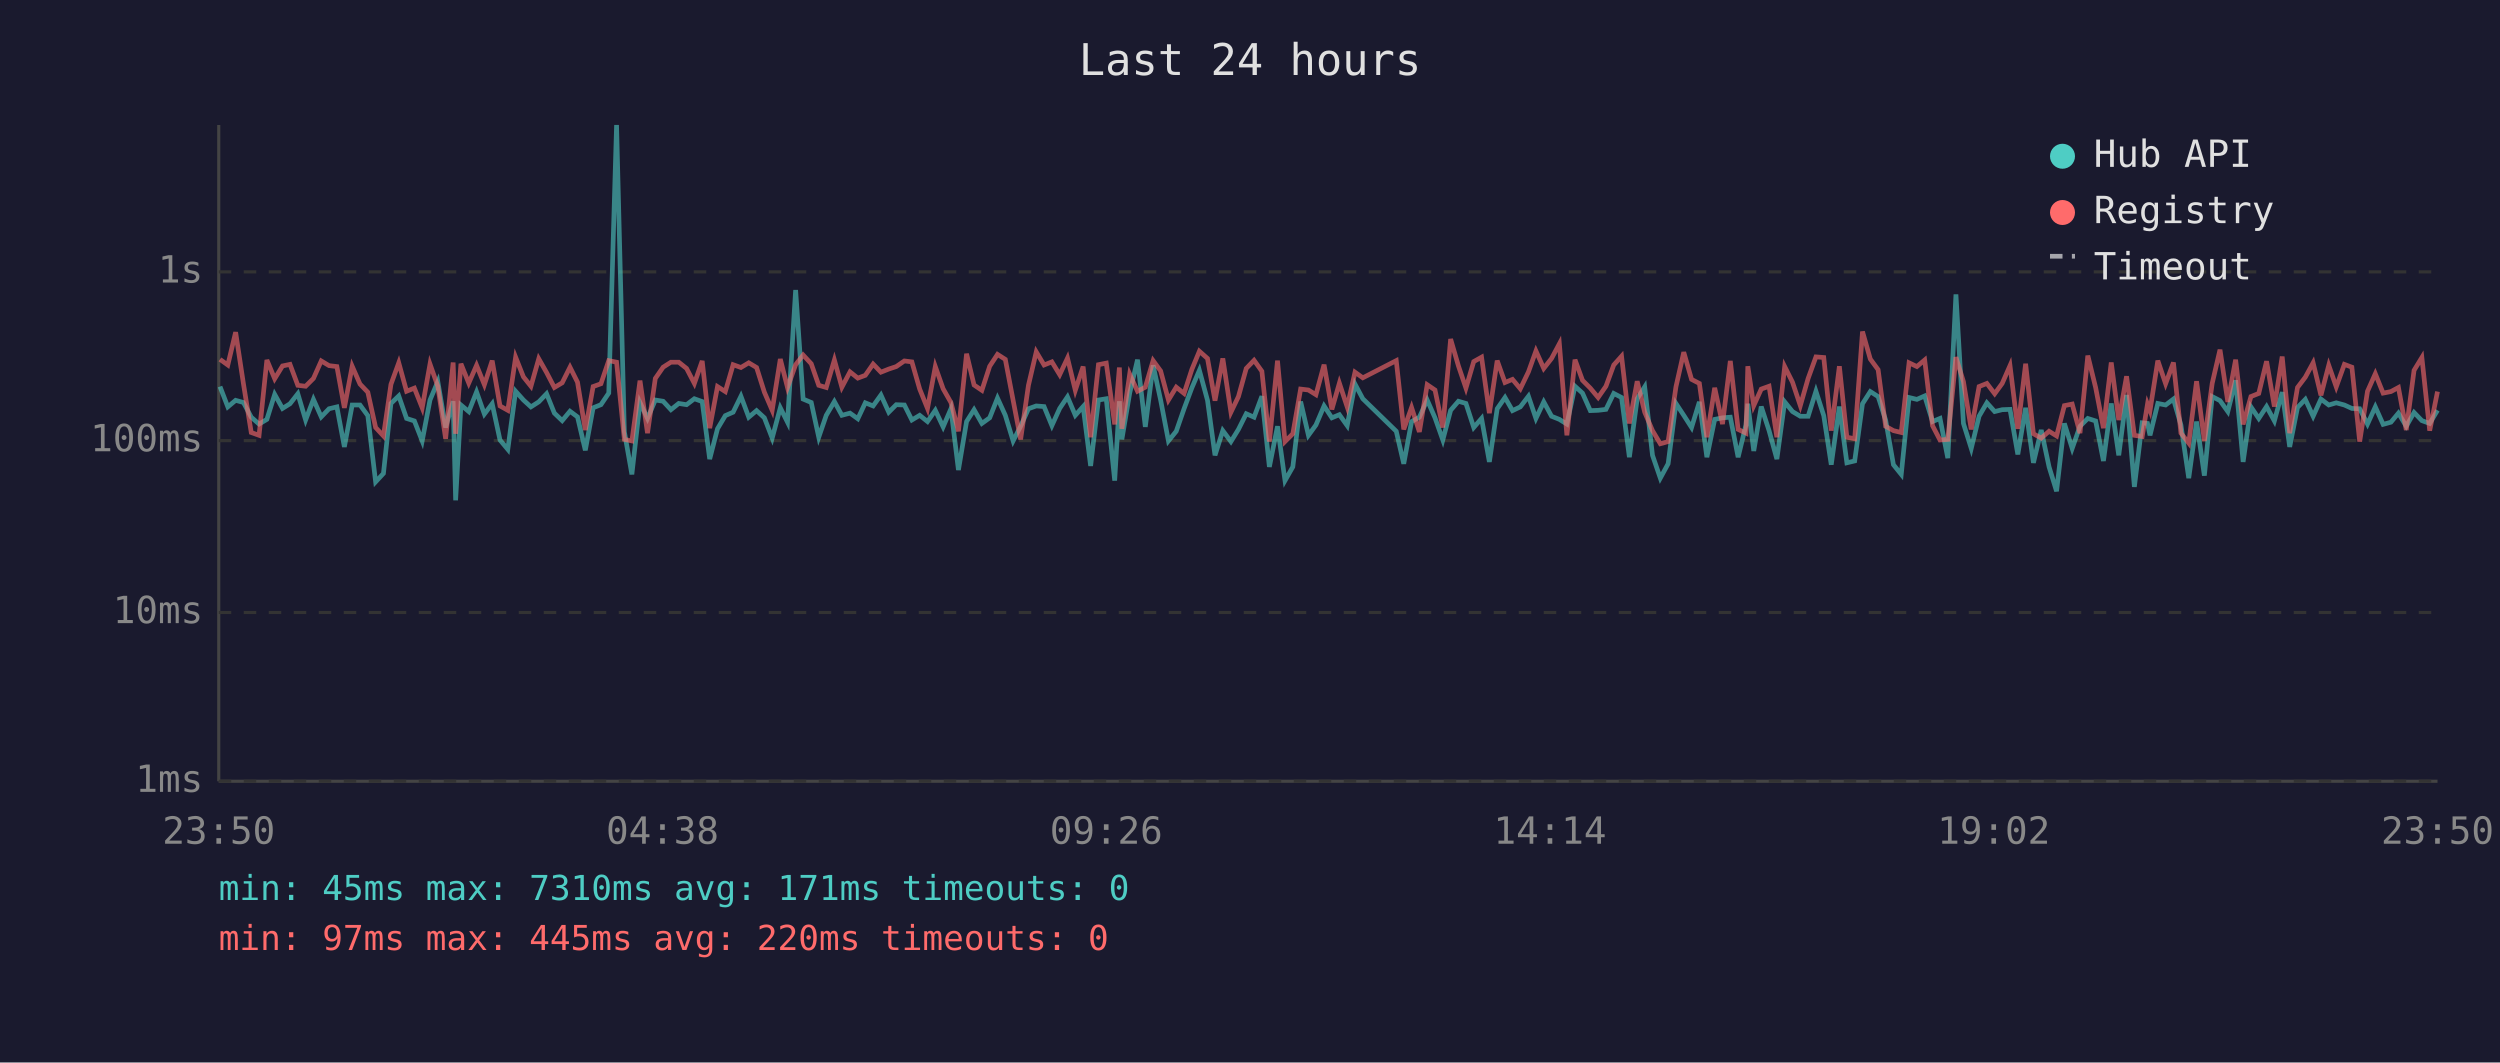
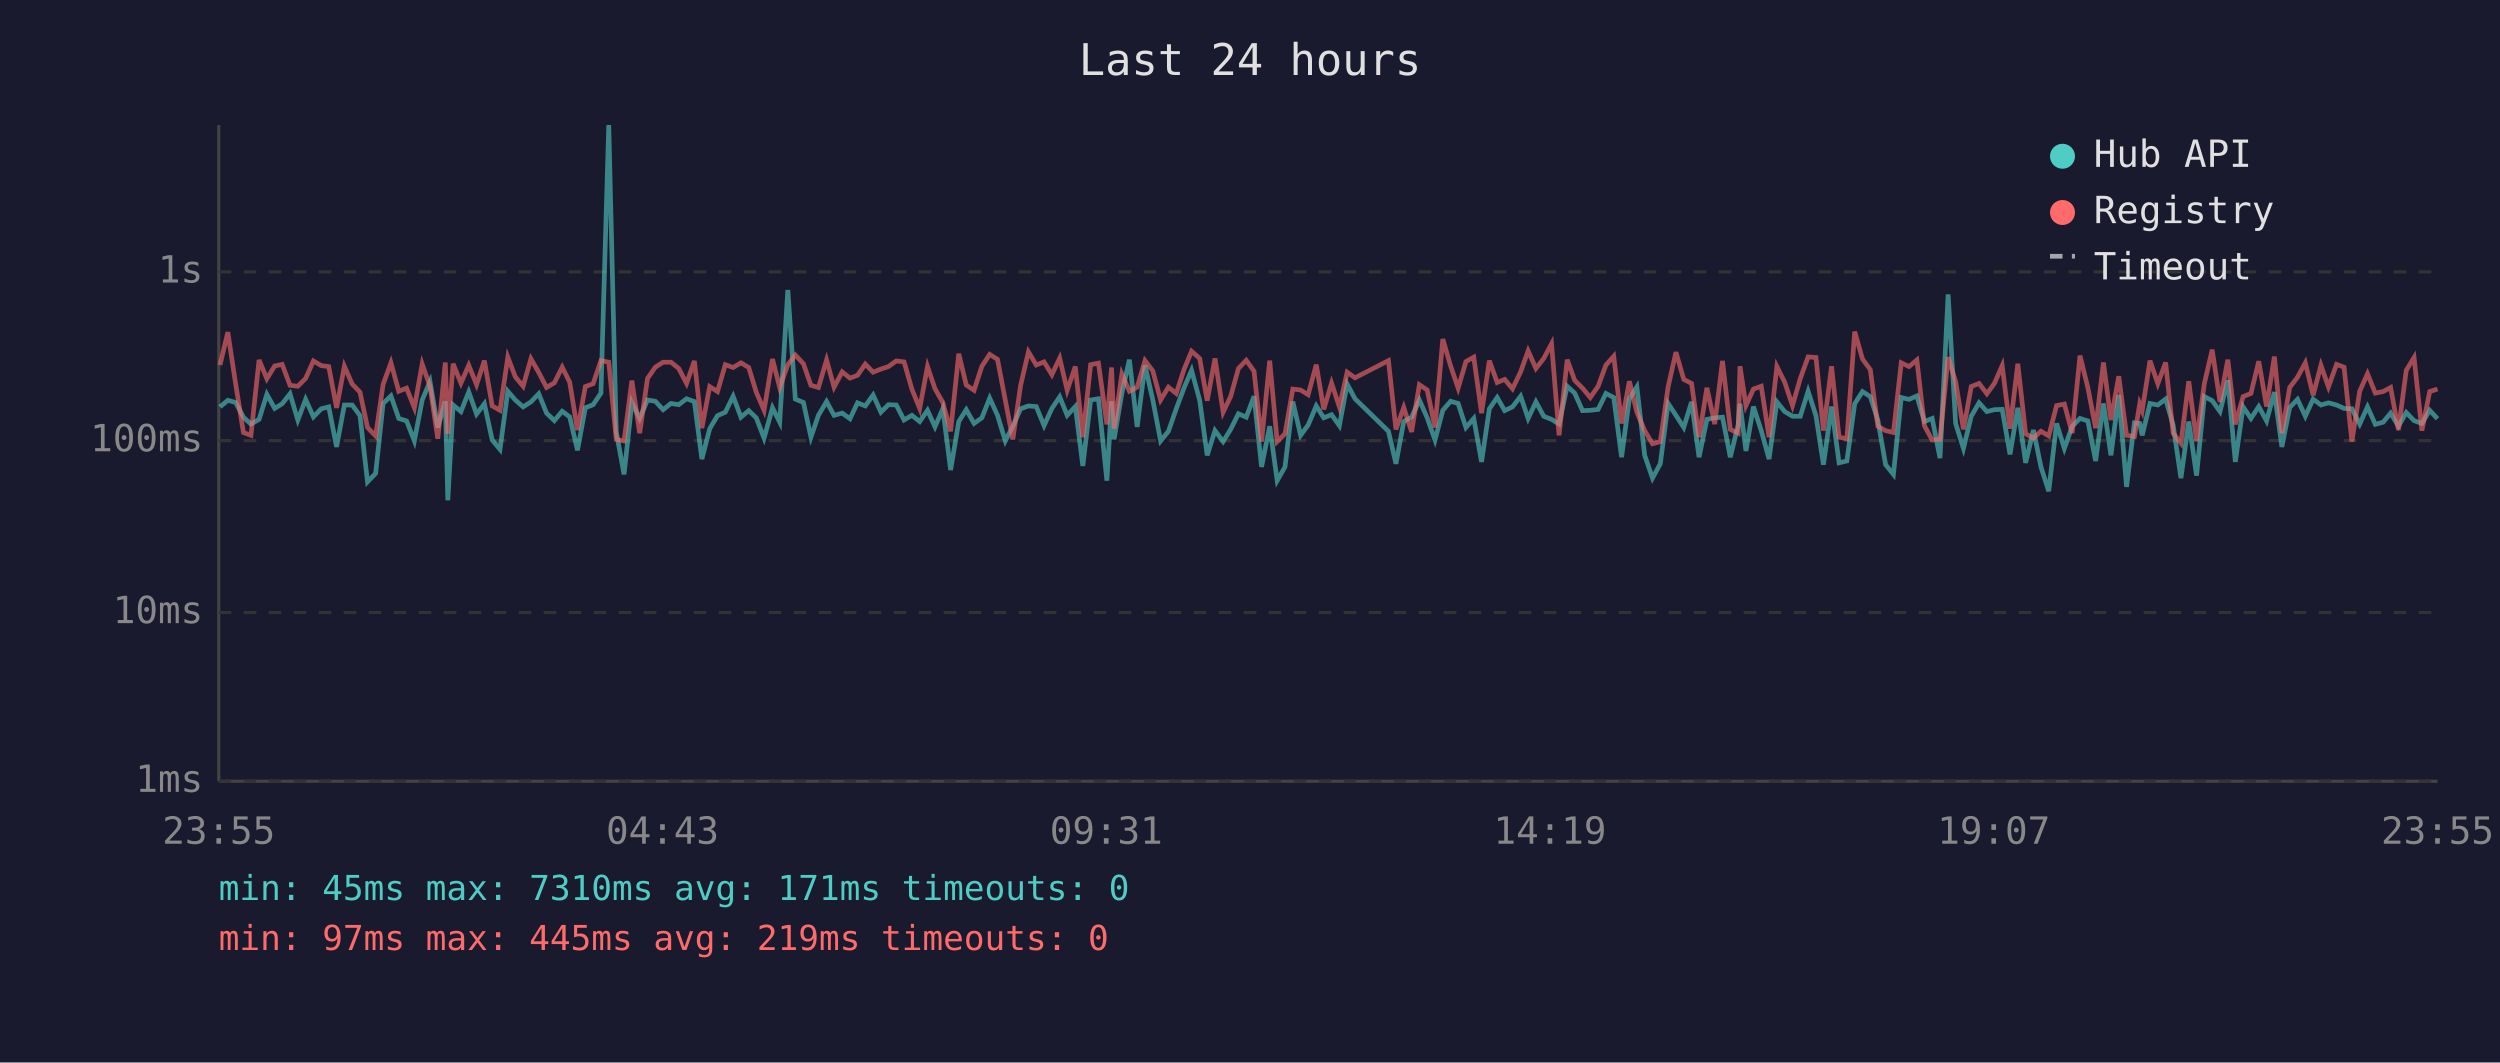
<svg xmlns="http://www.w3.org/2000/svg" viewBox="0 0 800 340" font-family="monospace" font-size="12">
  <rect width="800" height="340" fill="#1a1a2e" />
  <text x="400" y="24" fill="#e0e0e0" font-size="14" text-anchor="middle">Last 24 hours</text>
  <line x1="70" y1="40" x2="70" y2="250" stroke="#444" stroke-width="1" />
  <line x1="70" y1="250" x2="780" y2="250" stroke="#444" stroke-width="1" />
  <line x1="70" y1="250" x2="780" y2="250" stroke="#333" stroke-width="1" stroke-dasharray="4" />
  <text x="65" y="250" fill="#888" text-anchor="end" dominant-baseline="middle">1ms</text>
  <line x1="70" y1="196" x2="780" y2="196" stroke="#333" stroke-width="1" stroke-dasharray="4" />
  <text x="65" y="196" fill="#888" text-anchor="end" dominant-baseline="middle">10ms</text>
  <line x1="70" y1="141" x2="780" y2="141" stroke="#333" stroke-width="1" stroke-dasharray="4" />
  <text x="65" y="141" fill="#888" text-anchor="end" dominant-baseline="middle">100ms</text>
  <line x1="70" y1="87" x2="780" y2="87" stroke="#333" stroke-width="1" stroke-dasharray="4" />
  <text x="65" y="87" fill="#888" text-anchor="end" dominant-baseline="middle">1s</text>
-   <text x="70" y="270" fill="#888" text-anchor="middle">23:50</text>
-   <text x="212" y="270" fill="#888" text-anchor="middle">04:38</text>
-   <text x="354" y="270" fill="#888" text-anchor="middle">09:26</text>
-   <text x="496" y="270" fill="#888" text-anchor="middle">14:14</text>
-   <text x="638" y="270" fill="#888" text-anchor="middle">19:02</text>
-   <text x="780" y="270" fill="#888" text-anchor="middle">23:50</text>
-   <polyline points="70.4,123.7 72.9,130.2 75.4,128.1 77.9,128.8 80.4,133.5 82.9,135.7 85.4,134.2 87.9,126.2 90.4,130.7 92.8,129.2 95.3,126.0 97.8,134.4 100.3,127.8 102.8,133.4 105.3,130.8 107.8,130.2 110.2,143.0 112.7,129.6 115.2,129.6 117.7,133.0 120.2,154.2 122.7,151.5 125.1,129.1 127.6,126.7 130.1,133.9 132.6,134.7 135.1,141.1 137.6,128.0 140.1,122.1 142.6,136.8 145.0,128.4 145.8,160.1 147.5,129.6 150.0,131.7 152.5,125.4 155.0,132.5 157.5,129.2 160.0,140.8 162.5,143.8 165.0,125.2 167.5,128.0 169.9,130.2 172.4,128.6 174.9,126.0 177.4,132.2 179.9,134.6 182.4,131.6 184.8,133.4 187.3,144.1 189.8,130.5 192.3,129.5 194.8,125.8 197.3,40.0 199.8,138.2 202.2,151.8 204.8,128.8 207.2,133.9 209.7,128.0 212.2,128.4 214.7,131.1 217.2,129.1 219.7,129.5 222.2,127.6 224.7,128.5 227.1,146.9 229.6,137.2 232.1,133.0 234.6,131.9 237.1,126.8 239.6,133.5 242.1,131.4 244.6,133.7 247.1,140.2 249.7,130.5 252.0,135.1 254.6,92.8 257.0,127.7 259.6,128.8 262.0,139.9 264.4,132.9 267.0,128.5 269.4,132.9 272.0,132.2 274.5,134.0 276.9,128.9 279.4,129.9 281.9,126.4 284.4,131.9 286.8,129.5 289.4,129.6 291.8,134.4 294.3,132.9 296.8,134.9 299.3,131.3 301.8,136.6 304.3,130.8 306.7,150.4 309.3,134.9 311.7,131.1 314.2,135.5 316.7,133.7 319.2,127.4 321.7,132.9 324.2,141.1 326.6,136.4 329.1,130.8 331.6,129.9 334.1,130.1 336.6,136.2 339.1,130.7 341.6,127.0 344.1,132.9 346.6,130.1 349.0,149.1 351.5,128.0 354.0,127.6 356.7,153.8 358.2,128.4 359.0,140.6 361.5,125.8 364.0,115.1 366.5,136.6 369.0,116.9 371.4,128.0 373.9,141.1 376.4,138.0 378.9,130.8 381.4,124.1 383.8,118.5 386.4,128.1 388.8,145.7 391.3,137.8 393.9,141.3 396.3,137.4 398.8,132.4 401.3,133.5 403.8,126.8 406.2,149.4 408.8,136.4 411.2,153.8 413.7,149.4 416.2,128.5 418.7,139.3 421.1,136.0 423.7,129.9 426.2,133.7 428.6,132.7 431.1,136.2 433.6,122.9 436.1,127.6 446.8,138.0 449.2,148.4 451.7,134.9 454.2,133.5 456.7,128.0 459.2,133.7 461.7,140.8 464.2,131.3 466.7,128.4 469.1,129.1 471.6,136.8 474.1,133.9 476.6,147.8 479.1,130.8 481.6,127.2 484.0,131.4 486.5,130.2 489.1,126.8 491.5,133.9 494.0,128.6 496.5,133.2 499.0,134.2 501.4,135.7 504.0,123.6 506.4,125.8 508.9,131.4 511.4,131.3 513.9,131.0 516.4,125.9 518.9,127.2 521.4,146.3 523.9,127.6 526.3,123.8 528.8,145.7 531.3,153.0 533.8,148.4 536.3,129.1 538.8,132.9 541.3,136.8 543.8,128.6 546.2,146.3 548.7,134.2 551.2,133.7 553.7,133.5 556.2,146.3 558.7,136.0 559.3,129.2 561.2,144.3 563.6,130.1 566.1,137.8 568.6,146.9 571.1,128.6 573.6,131.7 576.1,133.2 578.6,133.2 581.1,125.2 583.6,133.0 586.0,148.7 588.6,130.1 591.0,148.1 593.5,147.5 596.0,129.2 598.5,125.3 601.0,126.9 603.4,134.4 605.9,148.7 608.4,151.8 610.9,127.2 613.4,127.8 615.9,126.7 618.4,134.9 620.8,133.9 623.3,146.6 625.9,94.2 628.3,135.5 630.8,143.5 633.3,133.2 635.8,128.9 638.3,131.7 640.7,131.1 643.2,131.0 645.7,145.4 648.2,130.5 650.7,148.1 653.2,137.6 655.7,149.4 658.1,157.2 660.6,135.5 663.1,143.5 665.6,136.4 668.1,133.9 670.6,134.7 673.1,147.5 675.6,129.1 678.0,145.7 680.5,126.4 683.0,155.8 685.5,135.3 687.2,135.5 688.0,139.3 690.5,129.1 693.0,129.6 695.5,127.7 697.9,136.0 700.4,153.0 702.9,134.9 705.4,152.2 707.9,126.9 710.4,128.2 712.9,131.7 715.4,121.7 717.8,147.8 720.3,130.2 722.8,133.9 725.3,130.1 727.8,134.7 730.3,125.5 732.7,143.0 735.2,130.4 737.7,127.8 740.2,133.2 742.7,127.7 745.2,129.6 747.6,128.9 750.2,129.6 752.6,130.7 755.1,130.8 757.6,135.7 760.1,130.2 762.6,135.8 765.1,135.1 767.5,132.2 770.0,136.4 772.5,132.0 775.0,134.6 777.5,135.5 780.0,131.3" fill="none" stroke="#4ecdc4" stroke-width="1.5" opacity="0.6" />
-   <polyline points="70.4,115.0 72.9,116.8 75.4,106.3 77.9,122.8 80.4,138.4 82.9,139.3 85.4,115.2 87.9,121.2 90.4,117.1 92.8,116.6 95.3,123.3 97.8,123.6 100.3,121.1 102.8,115.5 105.3,117.0 107.8,117.3 110.2,130.5 112.7,117.2 115.2,122.9 117.7,125.5 120.2,136.8 122.7,139.5 125.1,123.0 127.6,116.1 130.1,125.2 132.6,124.2 135.1,130.5 137.6,116.5 140.1,123.6 142.6,140.4 145.0,116.0 145.8,138.8 147.5,116.4 150.0,122.6 152.5,116.9 155.0,123.1 157.5,115.4 160.0,129.9 162.5,131.3 165.0,114.3 167.5,120.6 169.9,123.6 172.4,114.8 174.9,119.2 177.4,124.0 179.9,122.5 182.4,117.5 184.8,122.3 187.3,137.6 189.8,123.7 192.3,122.8 194.8,115.4 197.3,115.9 199.8,140.6 202.2,141.1 204.8,121.8 207.2,138.6 209.7,121.1 212.2,117.5 214.7,115.9 217.2,115.9 219.7,117.9 222.2,122.7 224.7,115.5 227.1,137.0 229.6,123.7 232.1,125.3 234.6,116.7 237.1,117.6 239.6,116.1 242.1,117.6 244.6,125.5 247.1,131.3 249.7,114.9 252.0,124.0 254.6,116.7 257.0,113.6 259.6,116.4 262.0,123.3 264.4,124.0 267.0,115.2 269.4,123.9 272.0,119.0 274.5,121.0 276.9,120.1 279.4,116.5 281.9,119.1 284.4,118.1 286.8,117.3 289.4,115.5 291.8,115.8 294.3,124.5 296.8,130.7 299.3,117.3 301.8,124.4 304.3,128.8 306.7,138.0 309.3,113.2 311.7,123.2 314.2,124.9 316.7,117.2 319.2,113.4 321.7,115.0 324.2,128.1 326.6,140.6 329.1,123.3 331.6,112.6 334.1,116.8 336.6,115.8 339.1,119.9 341.6,114.6 344.1,124.9 346.6,117.3 349.0,139.9 351.5,116.7 354.0,116.2 356.7,135.8 358.2,117.6 359.0,137.2 361.5,119.7 364.0,125.2 366.5,123.9 369.0,115.4 371.4,118.7 373.9,128.0 376.4,123.9 378.9,125.9 381.4,118.2 383.8,112.4 386.4,114.7 388.8,128.2 391.3,114.7 393.9,131.9 396.3,126.9 398.8,117.9 401.3,115.3 403.8,118.8 406.2,141.3 408.8,115.4 411.2,141.3 413.7,138.8 416.2,124.5 418.7,124.8 421.1,126.3 423.7,116.7 426.2,131.0 428.6,122.6 431.1,130.2 433.6,119.1 436.1,120.9 446.8,115.4 449.2,137.4 451.7,130.4 454.2,138.2 456.7,123.1 459.2,124.8 461.7,136.8 464.2,108.5 466.7,117.1 469.1,124.2 471.6,115.7 474.1,114.3 476.6,132.2 479.1,115.4 481.6,122.4 484.0,121.4 486.5,124.4 489.1,119.0 491.5,112.3 494.0,117.9 496.5,114.7 499.0,110.0 501.4,139.3 504.0,115.1 506.4,121.7 508.9,124.2 511.4,127.2 513.9,123.6 516.4,116.8 518.9,114.0 521.4,135.5 523.9,122.0 526.3,131.9 528.8,137.8 531.3,142.0 533.8,141.3 536.3,123.8 538.8,112.7 541.3,121.4 543.8,122.7 546.2,139.9 548.7,124.1 551.2,135.7 553.7,115.5 556.2,137.4 558.7,138.6 559.3,117.2 561.2,129.8 563.6,124.5 566.1,123.6 568.6,139.9 571.1,117.3 573.6,122.3 576.1,129.8 578.6,121.1 581.1,114.2 583.6,114.4 586.0,137.8 588.6,117.2 591.0,139.9 593.5,140.4 596.0,106.1 598.5,114.9 601.0,118.3 603.4,136.4 605.9,137.8 608.4,138.4 610.9,116.1 613.4,117.3 615.9,115.2 618.4,136.2 620.8,140.8 623.3,140.6 625.9,114.3 628.3,122.1 630.8,137.4 633.3,123.7 635.8,122.7 638.3,126.0 640.7,122.7 643.2,117.0 645.7,137.2 648.2,116.4 650.7,138.8 653.2,140.2 655.7,138.0 658.1,139.5 660.6,129.8 663.1,129.3 665.6,138.6 668.1,113.8 670.6,124.0 673.1,137.0 675.6,116.0 678.0,134.4 680.5,120.4 683.0,139.3 685.5,139.7 687.2,129.3 688.0,131.4 690.5,115.4 693.0,122.8 695.5,116.0 697.9,138.6 700.4,141.8 702.9,122.0 705.4,141.1 707.9,122.7 710.4,111.9 712.9,128.6 715.4,115.1 717.8,135.8 720.3,126.9 722.8,125.9 725.3,115.6 727.8,130.1 730.3,114.1 732.7,138.6 735.2,124.0 737.7,120.7 740.2,116.1 742.7,126.5 745.2,116.9 747.6,123.8 750.2,116.6 752.6,117.5 755.1,141.3 757.6,125.2 760.1,119.6 762.6,125.8 765.1,125.3 767.5,124.0 770.0,137.6 772.5,118.5 775.0,114.4 777.5,137.8 780.0,125.3" fill="none" stroke="#ff6b6b" stroke-width="1.5" opacity="0.6" />
+   <text x="70" y="270" fill="#888" text-anchor="middle">23:55</text>
+   <text x="212" y="270" fill="#888" text-anchor="middle">04:43</text>
+   <text x="354" y="270" fill="#888" text-anchor="middle">09:31</text>
+   <text x="496" y="270" fill="#888" text-anchor="middle">14:19</text>
+   <text x="638" y="270" fill="#888" text-anchor="middle">19:07</text>
+   <text x="780" y="270" fill="#888" text-anchor="middle">23:55</text>
+   <polyline points="70.4,130.2 72.9,128.1 75.4,128.8 77.9,133.5 80.3,135.7 82.9,134.2 85.4,126.2 87.9,130.7 90.3,129.2 92.8,126.0 95.3,134.4 97.8,127.8 100.3,133.4 102.8,130.8 105.2,130.2 107.7,143.0 110.2,129.6 112.7,129.6 115.2,133.0 117.6,154.2 120.2,151.5 122.6,129.1 125.1,126.7 127.6,133.9 130.1,134.7 132.6,141.1 135.1,128.0 137.6,122.1 140.1,136.8 142.5,128.4 143.3,160.1 145.0,129.6 147.5,131.7 150.0,125.4 152.5,132.5 155.0,129.2 157.5,140.8 160.0,143.8 162.5,125.2 164.9,128.0 167.4,130.2 169.9,128.6 172.4,126.0 174.9,132.2 177.4,134.6 179.9,131.6 182.3,133.4 184.8,144.1 187.3,130.5 189.8,129.5 192.3,125.8 194.8,40.0 197.2,138.2 199.7,151.8 202.2,128.8 204.7,133.9 207.2,128.0 209.7,128.4 212.2,131.1 214.7,129.1 217.2,129.5 219.7,127.6 222.2,128.5 224.6,146.9 227.1,137.2 229.6,133.0 232.1,131.9 234.6,126.8 237.1,133.5 239.6,131.4 242.0,133.7 244.5,140.2 247.2,130.5 249.5,135.1 252.1,92.8 254.5,127.7 257.1,128.8 259.5,139.9 261.9,132.9 264.5,128.5 266.9,132.9 269.5,132.2 272.0,134.0 274.4,128.9 276.9,129.9 279.4,126.4 281.9,131.9 284.3,129.5 286.8,129.6 289.3,134.4 291.8,132.9 294.3,134.9 296.8,131.3 299.2,136.6 301.7,130.8 304.2,150.4 306.8,134.9 309.2,131.1 311.7,135.5 314.2,133.7 316.7,127.4 319.2,132.9 321.7,141.1 324.1,136.4 326.6,130.8 329.1,129.9 331.6,130.1 334.1,136.2 336.6,130.7 339.1,127.0 341.5,132.9 344.1,130.1 346.5,149.1 349.0,128.0 351.5,127.6 354.2,153.8 355.7,128.4 356.5,140.6 359.0,125.8 361.4,115.1 363.9,136.6 366.4,116.9 368.9,128.0 371.4,141.1 373.9,138.0 376.4,130.8 378.9,124.1 381.3,118.5 383.9,128.1 386.3,145.7 388.8,137.8 391.4,141.3 393.8,137.4 396.3,132.4 398.8,133.5 401.3,126.8 403.7,149.4 406.3,136.4 408.7,153.8 411.2,149.4 413.7,128.5 416.2,139.3 418.6,136.0 421.2,129.9 423.6,133.7 426.1,132.7 428.6,136.2 431.1,122.9 433.6,127.6 444.3,138.0 446.7,148.4 449.2,134.9 451.7,133.5 454.2,128.0 456.7,133.7 459.2,140.8 461.7,131.3 464.2,128.4 466.6,129.1 469.1,136.8 471.6,133.9 474.1,147.8 476.6,130.8 479.1,127.2 481.5,131.4 484.0,130.2 486.6,126.8 489.0,133.9 491.5,128.6 494.0,133.2 496.5,134.2 498.9,135.7 501.5,123.6 503.9,125.8 506.4,131.4 508.9,131.3 511.4,131.0 513.9,125.9 516.4,127.2 518.9,146.3 521.4,127.6 523.8,123.8 526.3,145.7 528.8,153.0 531.3,148.4 533.8,129.1 536.3,132.9 538.8,136.8 541.3,128.6 543.7,146.3 546.2,134.2 548.7,133.7 551.2,133.5 553.7,146.3 556.2,136.0 556.8,129.2 558.7,144.3 561.1,130.1 563.6,137.8 566.1,146.9 568.6,128.6 571.1,131.7 573.6,133.2 576.1,133.2 578.6,125.2 581.1,133.0 583.5,148.7 586.1,130.1 588.5,148.1 591.0,147.5 593.5,129.2 596.0,125.3 598.5,126.9 600.9,134.4 603.4,148.7 605.9,151.8 608.4,127.2 610.9,127.8 613.4,126.7 615.8,134.9 618.3,133.9 620.8,146.6 623.4,94.2 625.8,135.5 628.3,143.5 630.8,133.2 633.3,128.9 635.8,131.7 638.2,131.1 640.7,131.0 643.2,145.4 645.7,130.5 648.2,148.1 650.7,137.6 653.1,149.4 655.6,157.2 658.1,135.5 660.6,143.5 663.1,136.4 665.6,133.9 668.1,134.7 670.6,147.5 673.1,129.1 675.5,145.7 678.0,126.4 680.5,155.8 683.0,135.3 684.7,135.5 685.5,139.3 688.0,129.1 690.5,129.6 693.0,127.7 695.4,136.0 697.9,153.0 700.4,134.9 702.9,152.2 705.4,126.9 707.9,128.2 710.4,131.7 712.9,121.7 715.3,147.8 717.8,130.2 720.3,133.9 722.8,130.1 725.3,134.7 727.8,125.5 730.2,143.0 732.7,130.4 735.2,127.8 737.7,133.2 740.2,127.7 742.7,129.6 745.1,128.9 747.7,129.6 750.1,130.7 752.6,130.8 755.1,135.7 757.6,130.2 760.1,135.8 762.6,135.1 765.0,132.2 767.5,136.4 770.0,132.0 772.5,134.6 775.0,135.5 777.5,131.3 780.0,134.0" fill="none" stroke="#4ecdc4" stroke-width="1.5" opacity="0.6" />
+   <polyline points="70.4,116.8 72.9,106.3 75.4,122.8 77.9,138.4 80.3,139.3 82.9,115.2 85.4,121.2 87.9,117.1 90.3,116.6 92.8,123.3 95.3,123.6 97.8,121.1 100.3,115.5 102.8,117.0 105.2,117.3 107.7,130.5 110.2,117.2 112.7,122.9 115.2,125.5 117.6,136.8 120.2,139.5 122.6,123.0 125.1,116.1 127.6,125.2 130.1,124.2 132.6,130.5 135.1,116.5 137.6,123.6 140.1,140.4 142.5,116.0 143.3,138.8 145.0,116.4 147.5,122.6 150.0,116.9 152.5,123.1 155.0,115.4 157.5,129.9 160.0,131.3 162.5,114.3 164.9,120.6 167.4,123.6 169.9,114.8 172.4,119.2 174.9,124.0 177.4,122.5 179.9,117.5 182.3,122.3 184.8,137.6 187.3,123.7 189.8,122.8 192.3,115.4 194.8,115.9 197.2,140.6 199.7,141.1 202.2,121.8 204.7,138.6 207.2,121.1 209.7,117.5 212.2,115.9 214.7,115.9 217.2,117.9 219.7,122.7 222.2,115.5 224.6,137.0 227.1,123.7 229.6,125.3 232.1,116.7 234.6,117.6 237.1,116.1 239.6,117.6 242.0,125.5 244.5,131.3 247.2,114.9 249.5,124.0 252.1,116.7 254.5,113.6 257.1,116.4 259.5,123.3 261.9,124.0 264.5,115.2 266.9,123.9 269.5,119.0 272.0,121.0 274.4,120.1 276.9,116.5 279.4,119.1 281.9,118.1 284.3,117.3 286.8,115.5 289.3,115.8 291.8,124.5 294.3,130.7 296.8,117.3 299.2,124.4 301.7,128.8 304.2,138.0 306.8,113.2 309.2,123.2 311.7,124.9 314.2,117.2 316.7,113.4 319.2,115.0 321.7,128.1 324.1,140.6 326.6,123.3 329.1,112.6 331.6,116.8 334.1,115.8 336.6,119.9 339.1,114.6 341.5,124.9 344.1,117.3 346.5,139.9 349.0,116.7 351.5,116.2 354.2,135.8 355.7,117.6 356.5,137.2 359.0,119.7 361.4,125.2 363.9,123.9 366.4,115.4 368.9,118.7 371.4,128.0 373.9,123.9 376.4,125.9 378.9,118.2 381.3,112.4 383.9,114.7 386.3,128.2 388.8,114.7 391.4,131.9 393.8,126.9 396.3,117.9 398.8,115.3 401.3,118.8 403.7,141.3 406.3,115.4 408.7,141.3 411.2,138.8 413.7,124.5 416.2,124.8 418.6,126.3 421.2,116.7 423.6,131.0 426.1,122.6 428.6,130.2 431.1,119.1 433.6,120.9 444.3,115.4 446.7,137.4 449.2,130.4 451.7,138.2 454.2,123.1 456.7,124.8 459.2,136.8 461.7,108.5 464.2,117.1 466.6,124.2 469.1,115.7 471.6,114.3 474.1,132.2 476.6,115.4 479.1,122.4 481.5,121.4 484.0,124.4 486.6,119.0 489.0,112.3 491.5,117.9 494.0,114.7 496.5,110.0 498.9,139.3 501.5,115.1 503.9,121.7 506.4,124.2 508.9,127.2 511.4,123.6 513.9,116.8 516.4,114.0 518.9,135.5 521.4,122.0 523.8,131.9 526.3,137.8 528.8,142.0 531.3,141.3 533.8,123.8 536.3,112.7 538.8,121.4 541.3,122.7 543.7,139.9 546.2,124.1 548.7,135.7 551.2,115.5 553.7,137.4 556.2,138.6 556.8,117.2 558.7,129.8 561.1,124.5 563.6,123.6 566.1,139.9 568.6,117.3 571.1,122.3 573.6,129.8 576.1,121.1 578.6,114.2 581.1,114.4 583.5,137.8 586.1,117.2 588.5,139.9 591.0,140.4 593.5,106.1 596.0,114.9 598.5,118.3 600.9,136.4 603.4,137.8 605.9,138.4 608.4,116.1 610.9,117.3 613.4,115.2 615.8,136.2 618.3,140.8 620.8,140.6 623.4,114.3 625.8,122.1 628.3,137.4 630.8,123.7 633.3,122.7 635.8,126.0 638.2,122.7 640.7,117.0 643.2,137.2 645.7,116.4 648.2,138.8 650.7,140.2 653.1,138.0 655.6,139.5 658.1,129.8 660.6,129.3 663.1,138.6 665.6,113.8 668.1,124.0 670.6,137.0 673.1,116.0 675.5,134.4 678.0,120.4 680.5,139.3 683.0,139.7 684.7,129.3 685.5,131.4 688.0,115.4 690.5,122.8 693.0,116.0 695.4,138.6 697.9,141.8 700.4,122.0 702.9,141.1 705.4,122.7 707.9,111.9 710.4,128.6 712.9,115.1 715.3,135.8 717.8,126.9 720.3,125.9 722.8,115.6 725.3,130.1 727.8,114.1 730.2,138.6 732.7,124.0 735.2,120.7 737.7,116.1 740.2,126.5 742.7,116.9 745.1,123.8 747.7,116.6 750.1,117.5 752.6,141.3 755.1,125.2 757.6,119.6 760.1,125.8 762.6,125.3 765.0,124.0 767.5,137.6 770.0,118.5 772.5,114.4 775.0,137.8 777.5,125.3 780.0,124.5" fill="none" stroke="#ff6b6b" stroke-width="1.5" opacity="0.6" />
  <circle cx="660" cy="50" r="4" fill="#4ecdc4" />
  <text x="670" y="50" fill="#e0e0e0" dominant-baseline="middle">Hub API</text>
  <circle cx="660" cy="68" r="4" fill="#ff6b6b" />
  <text x="670" y="68" fill="#e0e0e0" dominant-baseline="middle">Registry</text>
  <line x1="656" y1="82" x2="664" y2="82" stroke="#e0e0e0" stroke-width="1.5" stroke-dasharray="4,3" opacity="0.7" />
  <text x="670" y="86" fill="#e0e0e0" dominant-baseline="middle">Timeout</text>
  <text x="70" y="288" fill="#4ecdc4" font-size="11">min: 45ms  max: 7310ms  avg: 171ms  timeouts: 0</text>
-   <text x="70" y="304" fill="#ff6b6b" font-size="11">min: 97ms  max: 445ms  avg: 220ms  timeouts: 0</text>
+   <text x="70" y="304" fill="#ff6b6b" font-size="11">min: 97ms  max: 445ms  avg: 219ms  timeouts: 0</text>
</svg>
